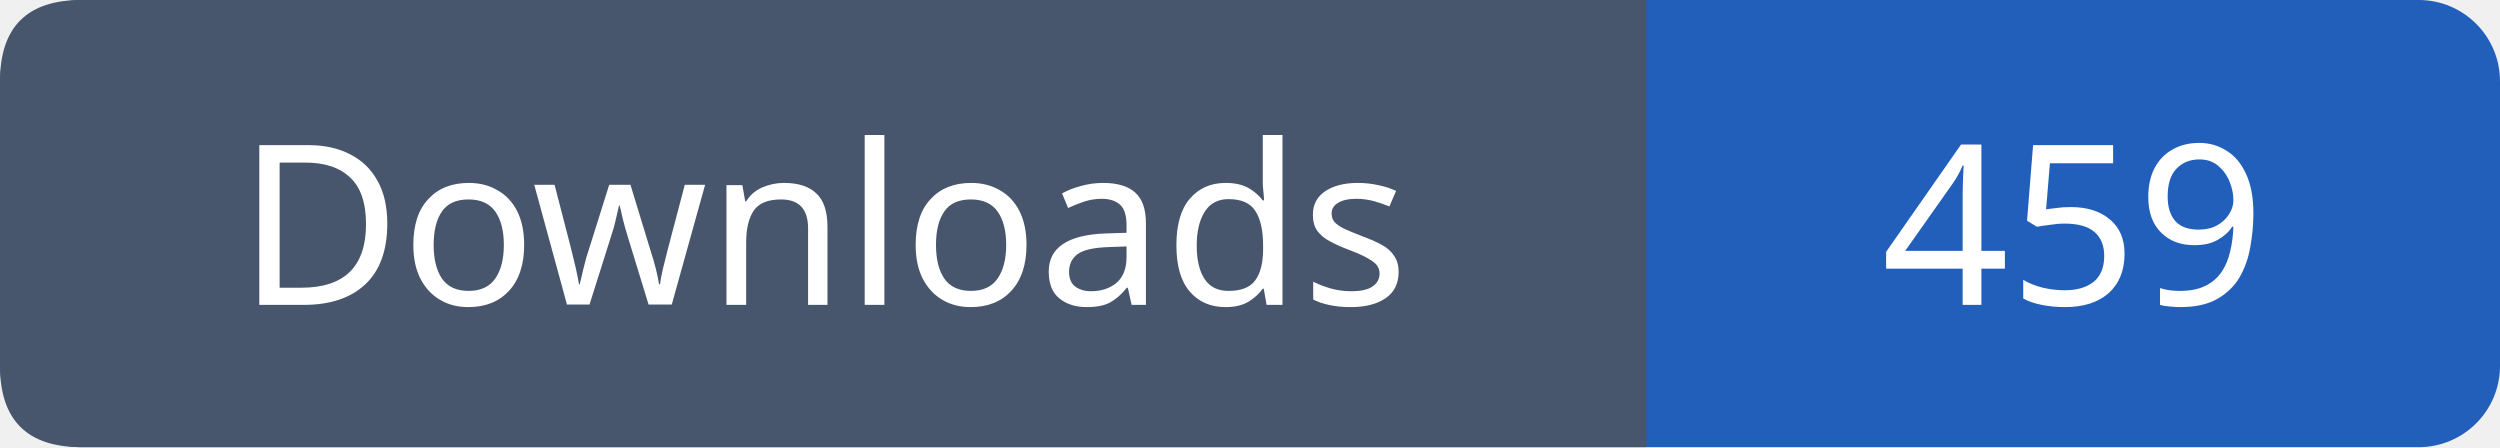
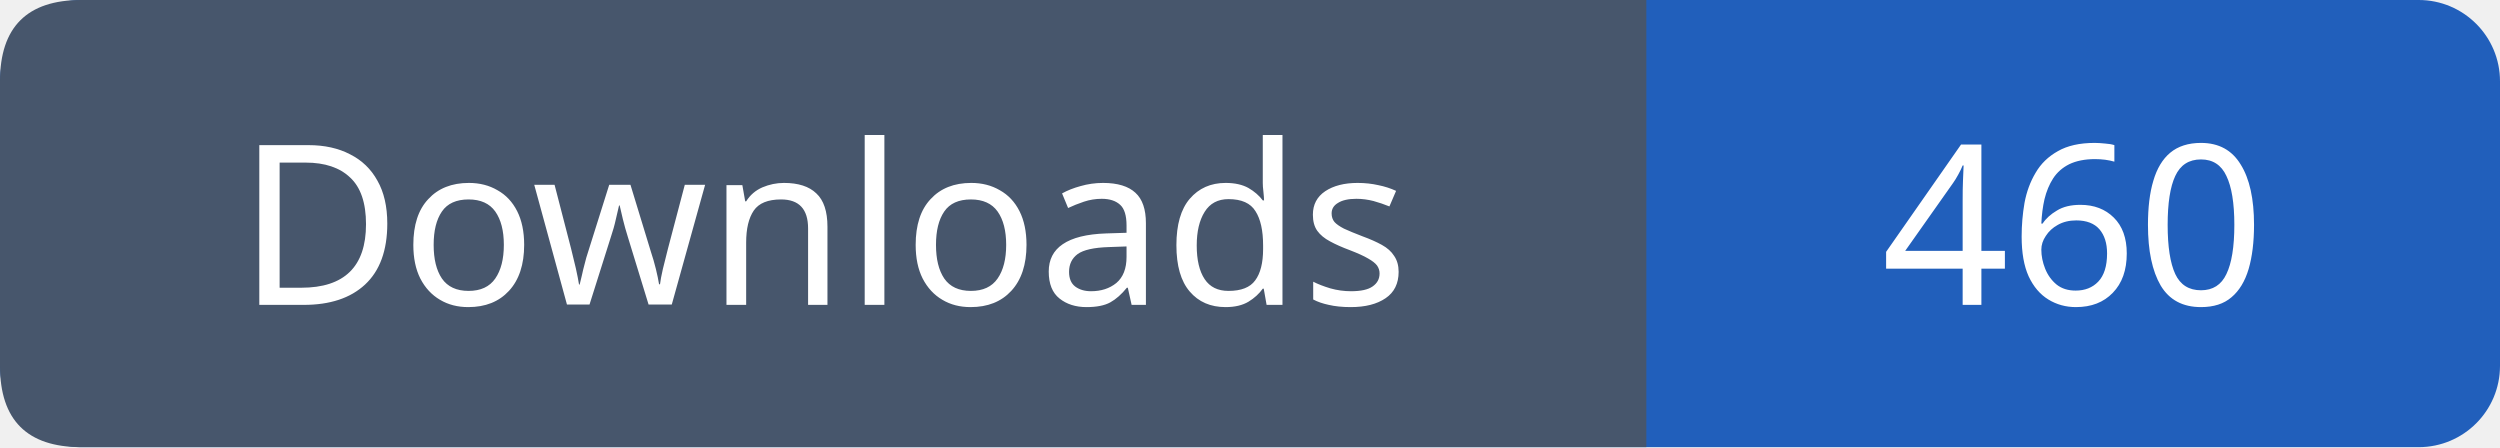
- <svg xmlns="http://www.w3.org/2000/svg" width="123" height="22" viewBox="0 0 123 22" role="img" aria-label="Downloads: 459">
+ <svg xmlns="http://www.w3.org/2000/svg" width="123" height="22" viewBox="0 0 123 22" role="img" aria-label="Downloads: 460">
  <rect width="123" height="22" rx="4" fill="#215fbb" />
  <path fill="#47566c" d="M4 0h77v22H4q-4 0-4-4V4q0-4 4-4" />
  <g font-family="Verdana,sans-serif" font-size="11" fill="white" text-anchor="middle">
    <text x="40.5" y="15">Downloads</text>
-     <text x="102.0" y="15">459</text>
+     <text x="102.0" y="15">460</text>
  </g>
</svg>
